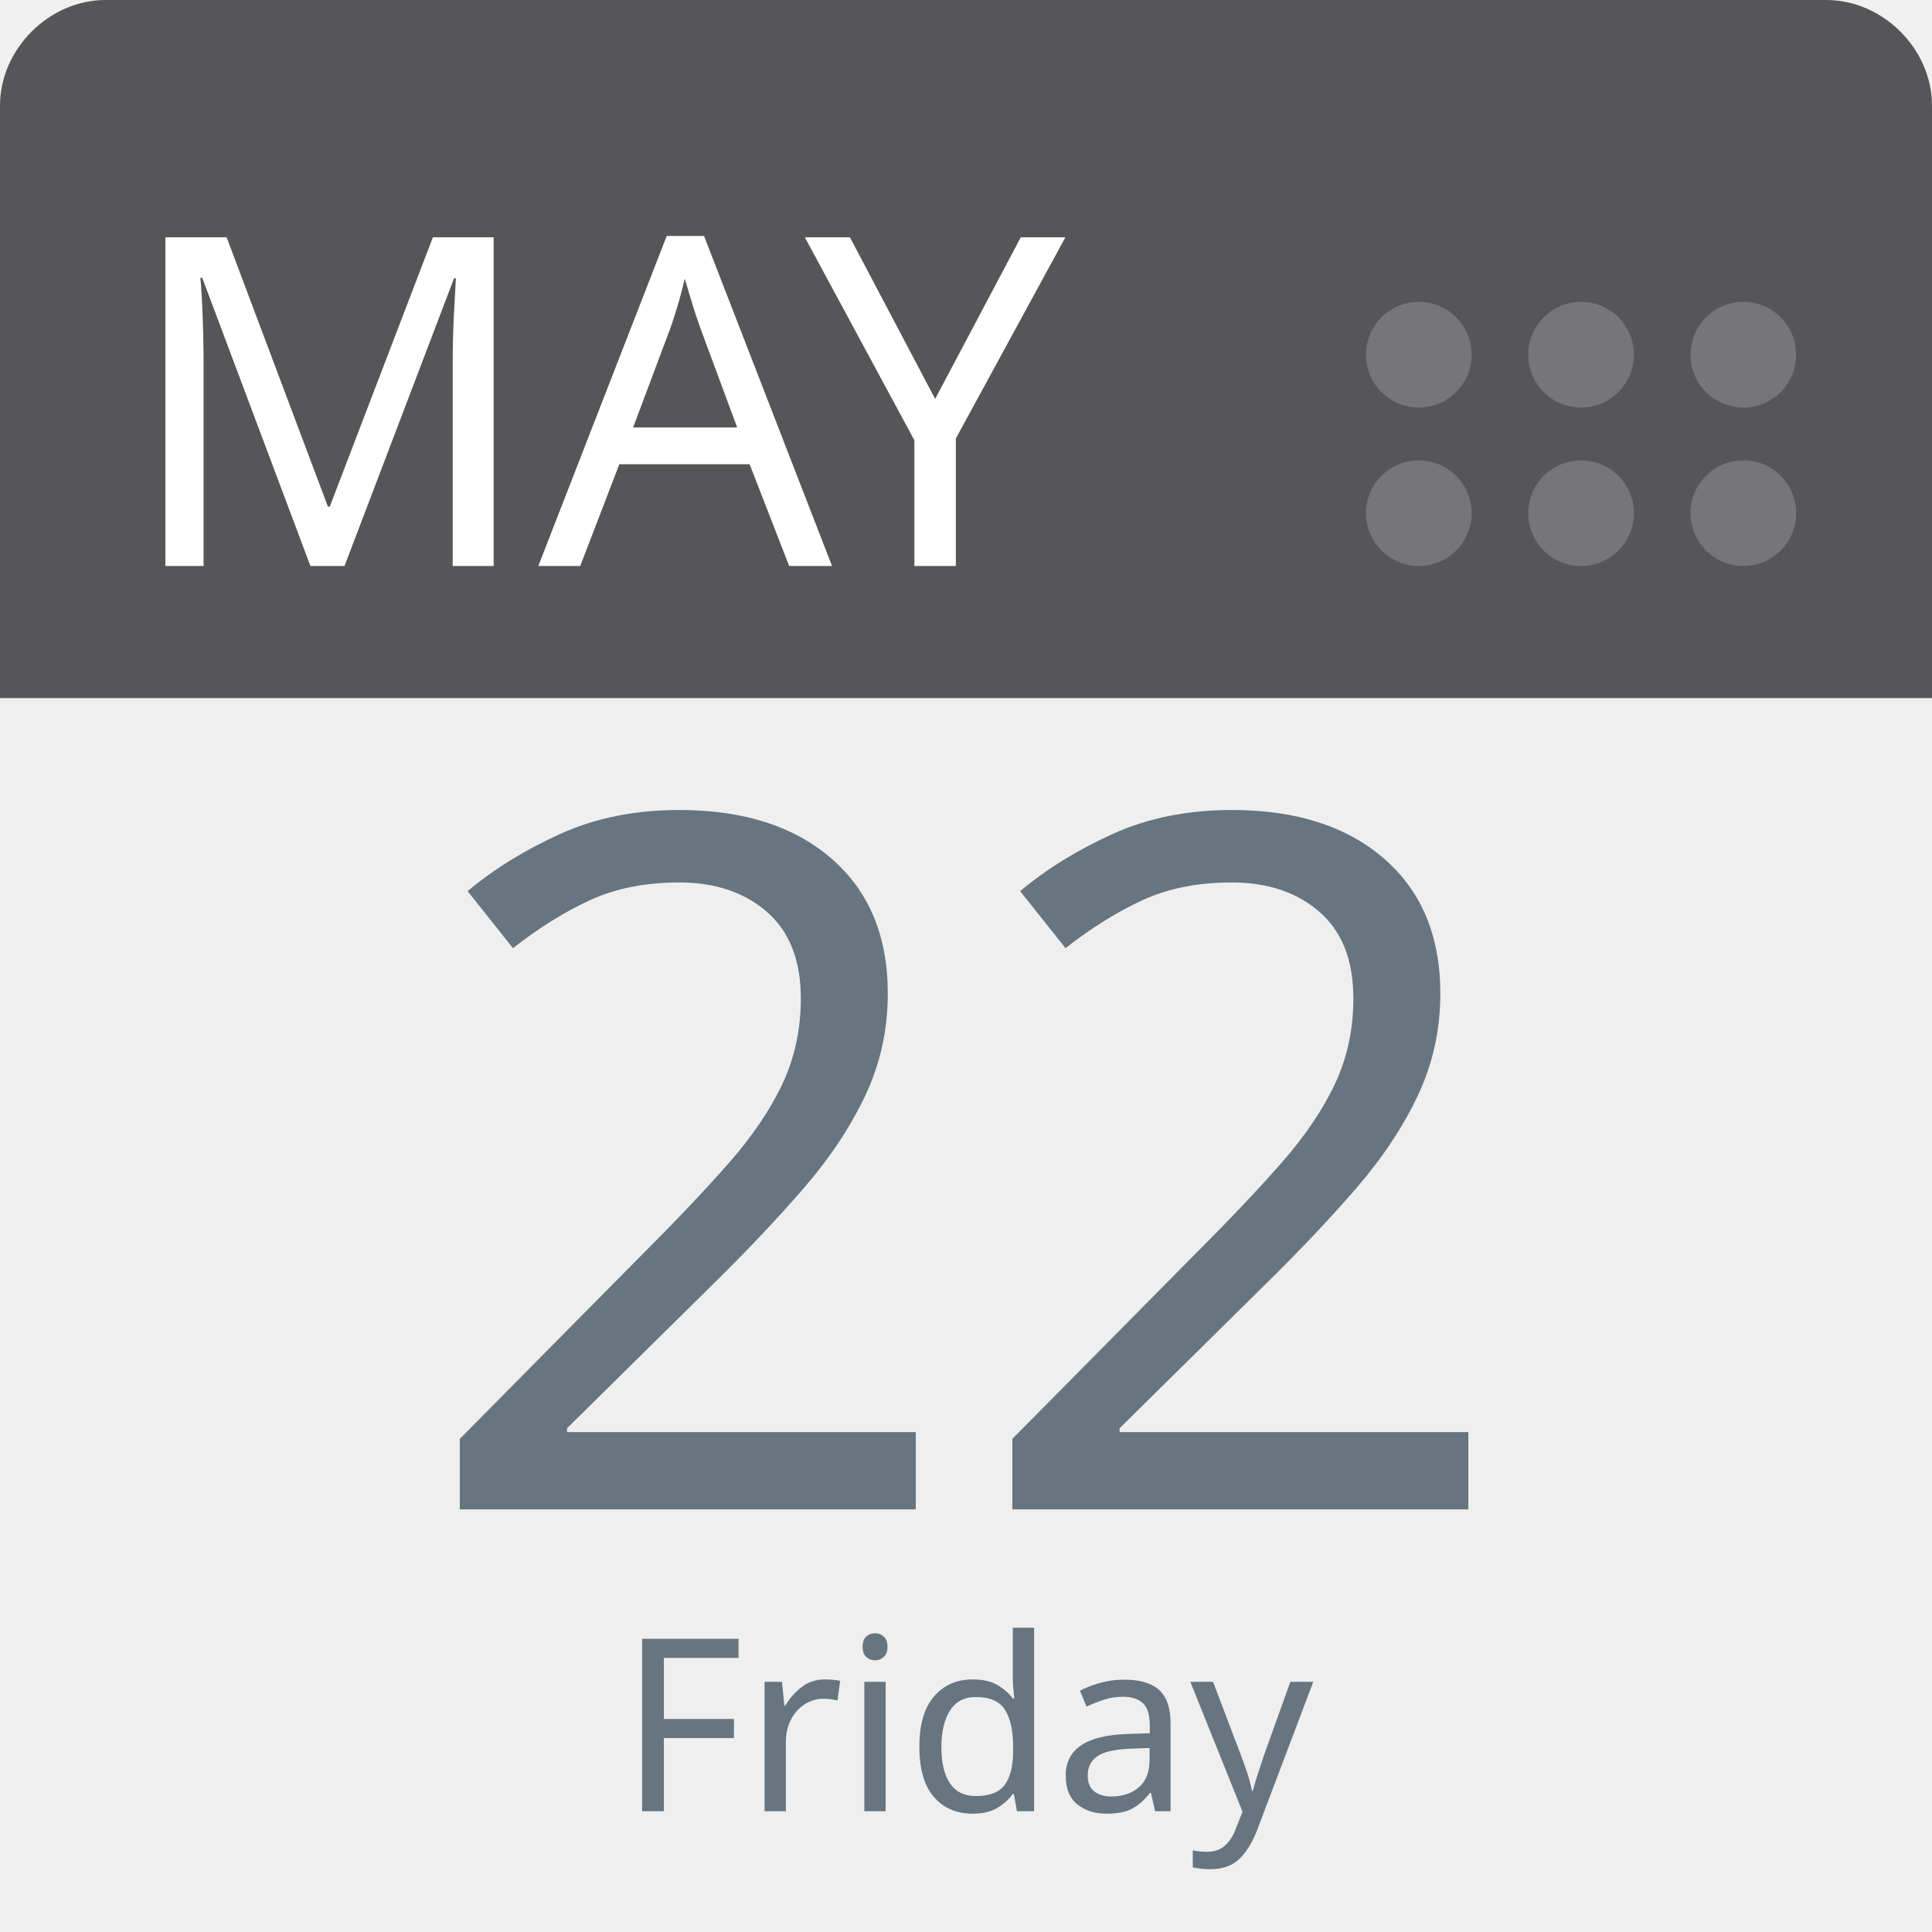
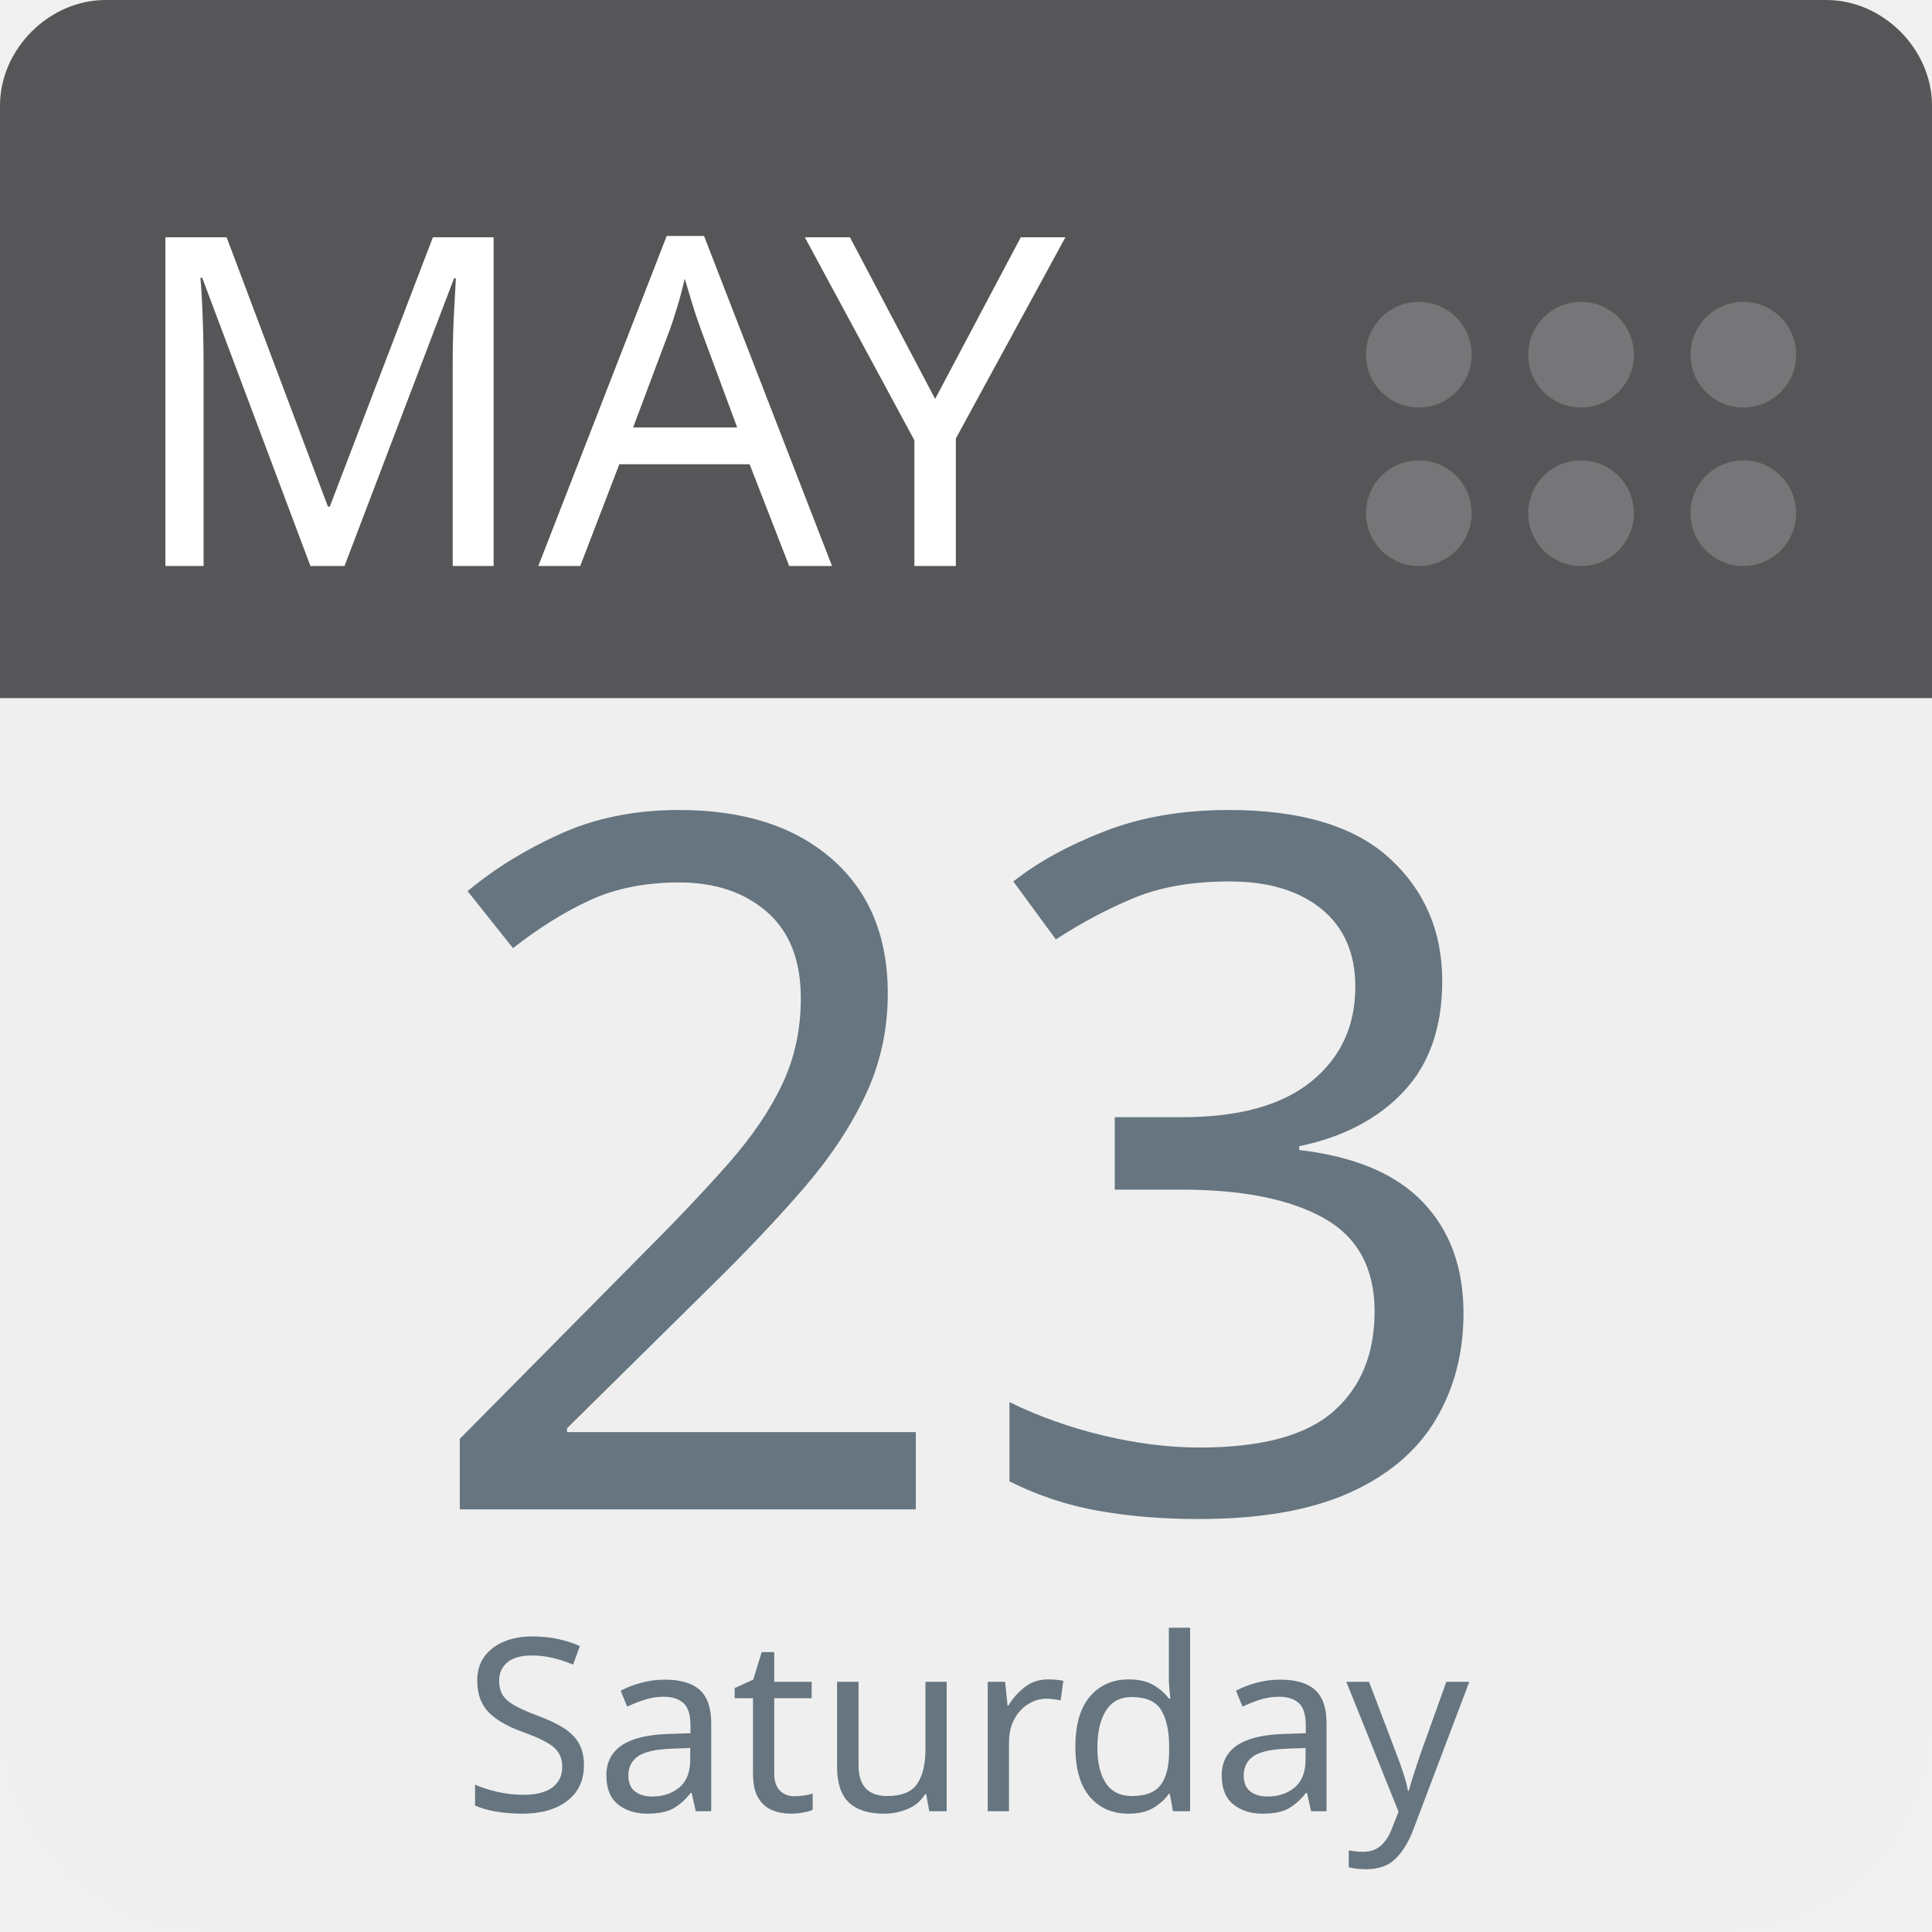
<svg xmlns="http://www.w3.org/2000/svg" aria-label="Calendar" role="img" viewBox="0 0 512 512" width="100%" height="100%" style="cursor: default">
      null
      <path d="m512,455c0,32 -25,57 -57,57l-398,0c-32,0 -57,-25 -57,-57l0,-327c0,-31 25,-57 57,-57l398,0c32,0 57,26 57,57l0,327z" fill="#efefef" />
  <path d="m484,0l-47,0l-409,0c-15,0 -28,13 -28,28l0,157l512,0l0,-157c0,-15 -13,-28 -28,-28z" fill="#565557" />
  <g fill="#767577">
    <circle cx="462" cy="136" r="14" />
    <circle cx="462" cy="94" r="14" />
    <circle cx="419" cy="136" r="14" />
    <circle cx="419" cy="94" r="14" />
    <circle cx="376" cy="136" r="14" />
    <circle cx="376" cy="94" r="14" />
  </g>
  <text id="month" x="32" y="150" fill="#fff" font-family="-apple-system, BlinkMacSystemFont, 'Noto Sans', 'Noto Sans CJK SC', 'Microsoft YaHei', sans-serif, 'Segoe UI', Roboto, 'Helvetica Neue', Arial" font-size="122px" style="text-anchor: left">MAY</text>
-   <text id="day" x="256" y="400" fill="#66757f" font-family="-apple-system, BlinkMacSystemFont, 'Noto Sans', 'Noto Sans CJK SC', 'Microsoft YaHei', sans-serif, 'Segoe UI', Roboto, 'Helvetica Neue', Arial" font-size="256px" style="text-anchor: middle">22</text>
-   <text id="weekday" x="256" y="480" fill="#66757f" font-family="-apple-system, BlinkMacSystemFont, 'Noto Sans', 'Noto Sans CJK SC', 'Microsoft YaHei', sans-serif, 'Segoe UI', Roboto, 'Helvetica Neue', Arial" font-size="64px" style="text-anchor: middle">Friday</text>
+   <text id="day" x="256" y="400" fill="#66757f" font-family="-apple-system, BlinkMacSystemFont, 'Noto Sans', 'Noto Sans CJK SC', 'Microsoft YaHei', sans-serif, 'Segoe UI', Roboto, 'Helvetica Neue', Arial" font-size="256px" style="text-anchor: middle">23</text>
+   <text id="weekday" x="256" y="480" fill="#66757f" font-family="-apple-system, BlinkMacSystemFont, 'Noto Sans', 'Noto Sans CJK SC', 'Microsoft YaHei', sans-serif, 'Segoe UI', Roboto, 'Helvetica Neue', Arial" font-size="64px" style="text-anchor: middle">Saturday</text>
      null
    </svg>
